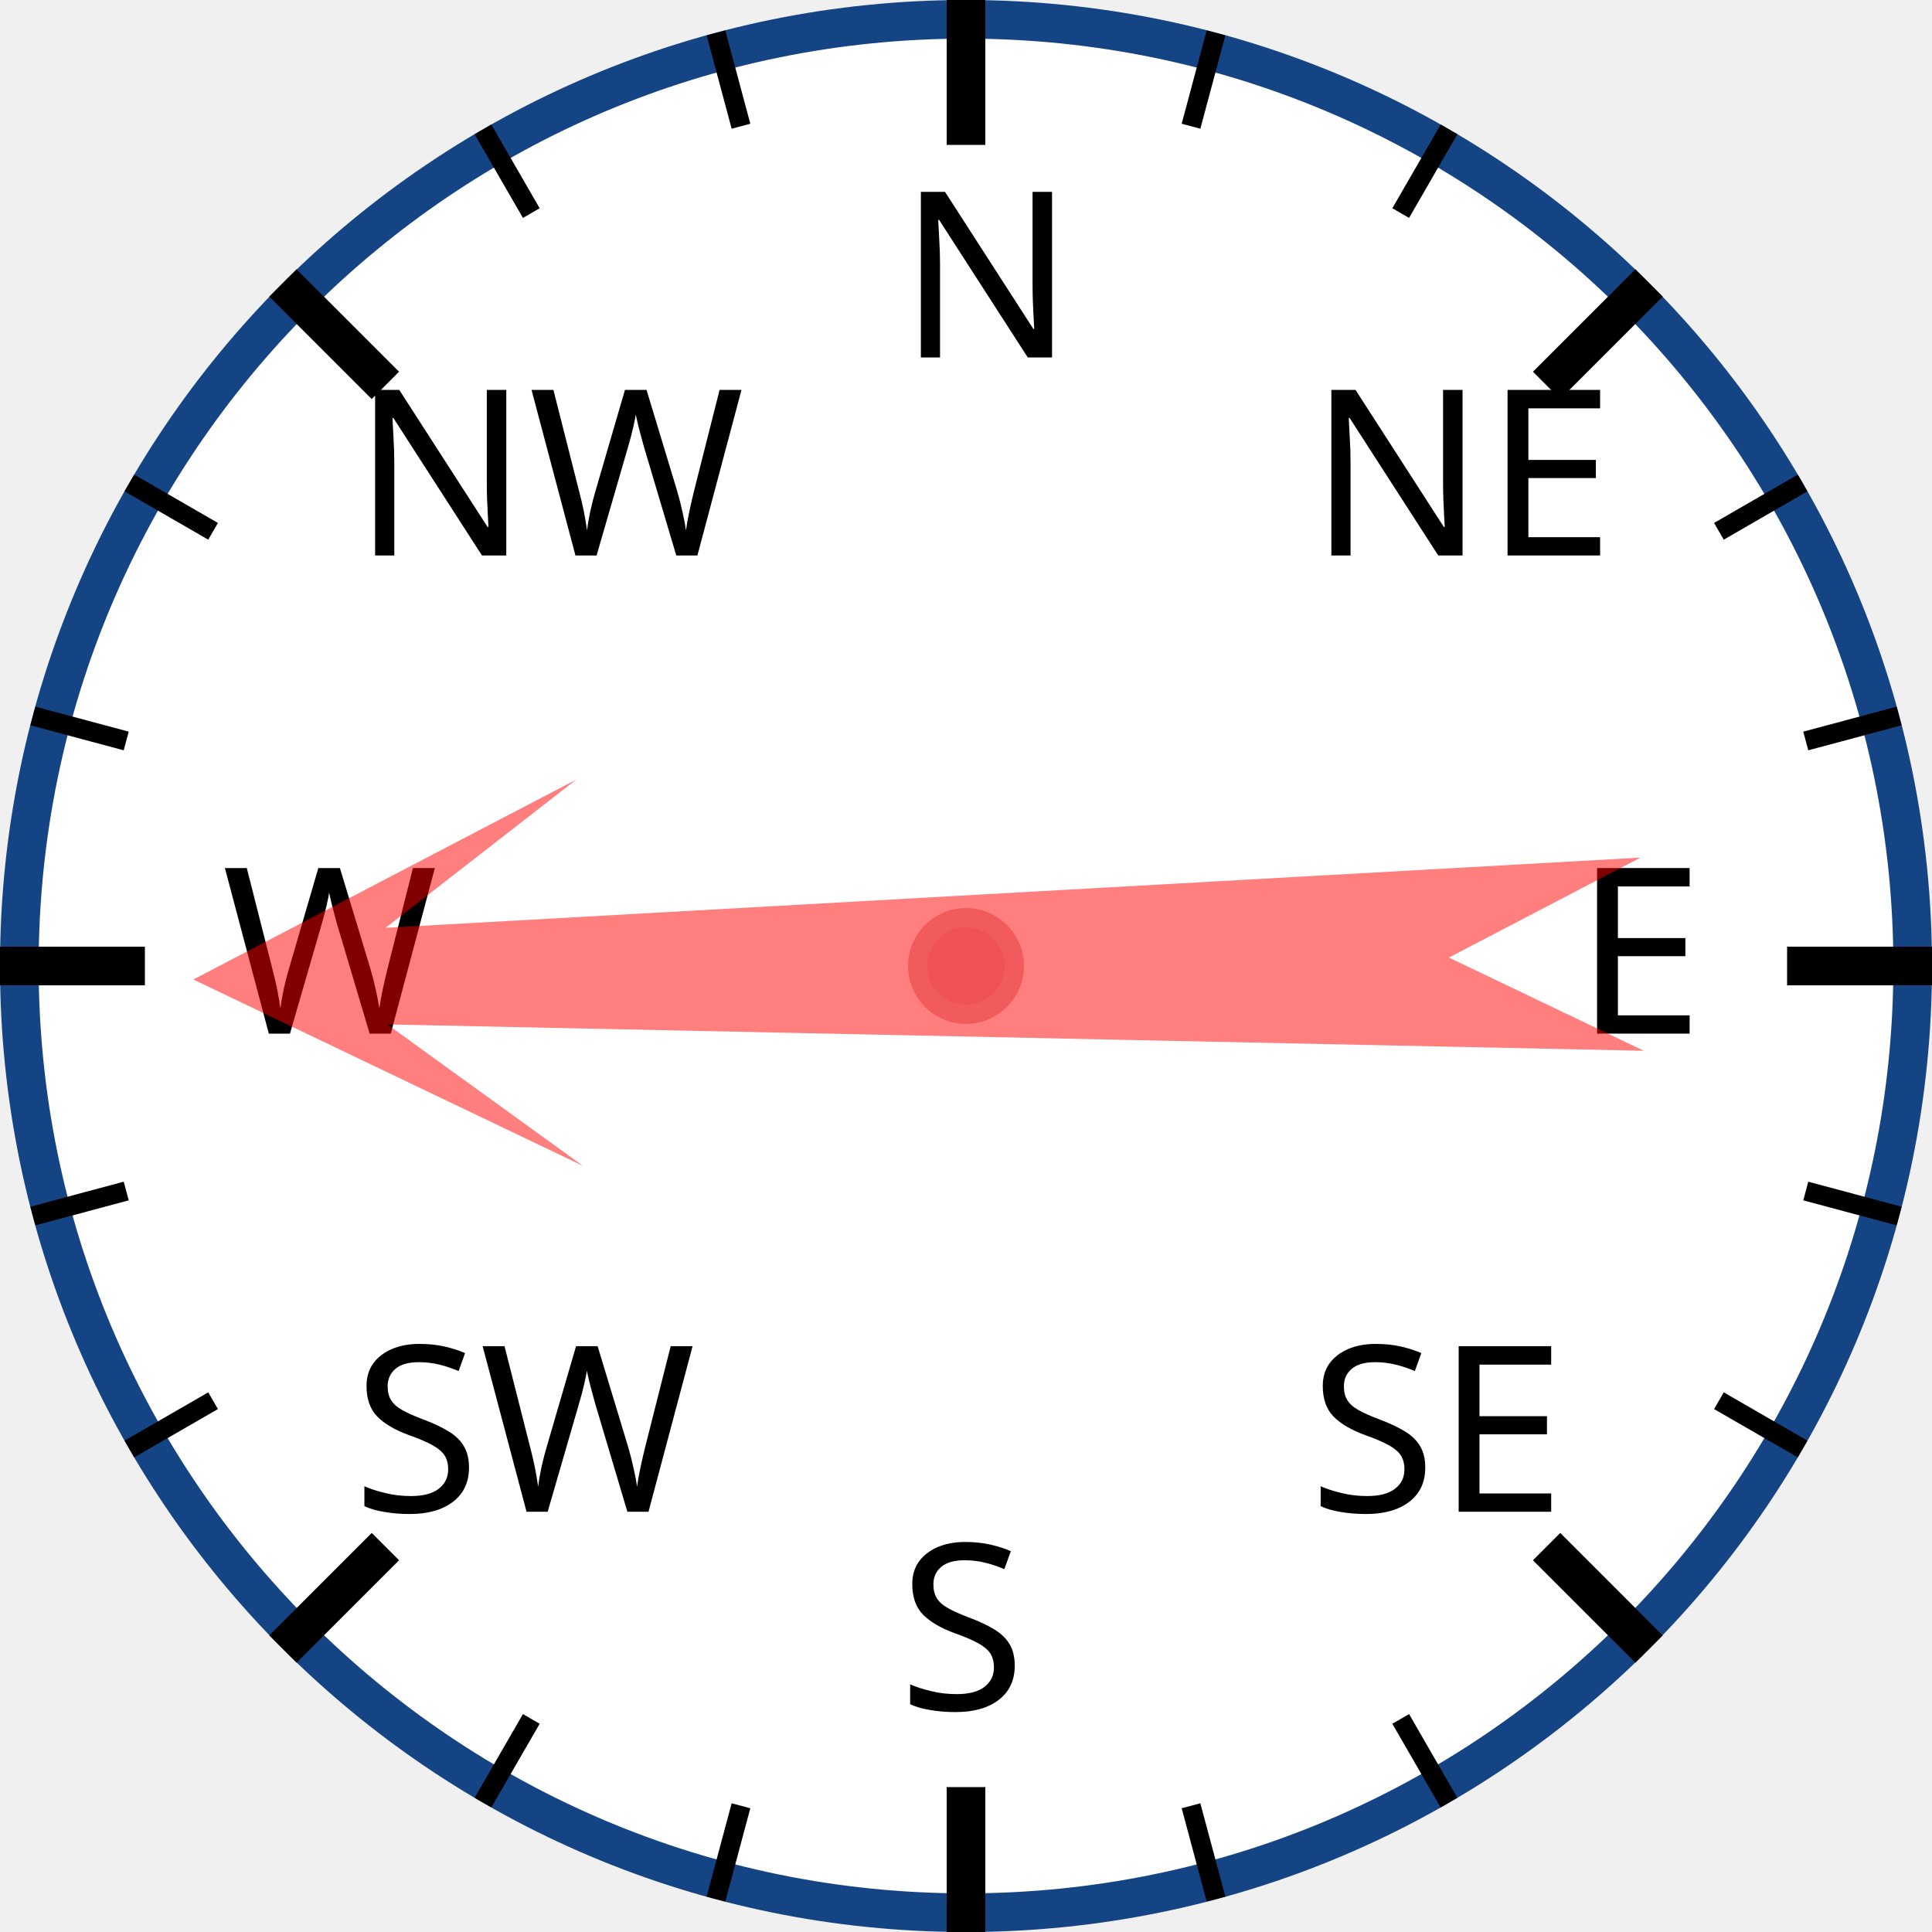
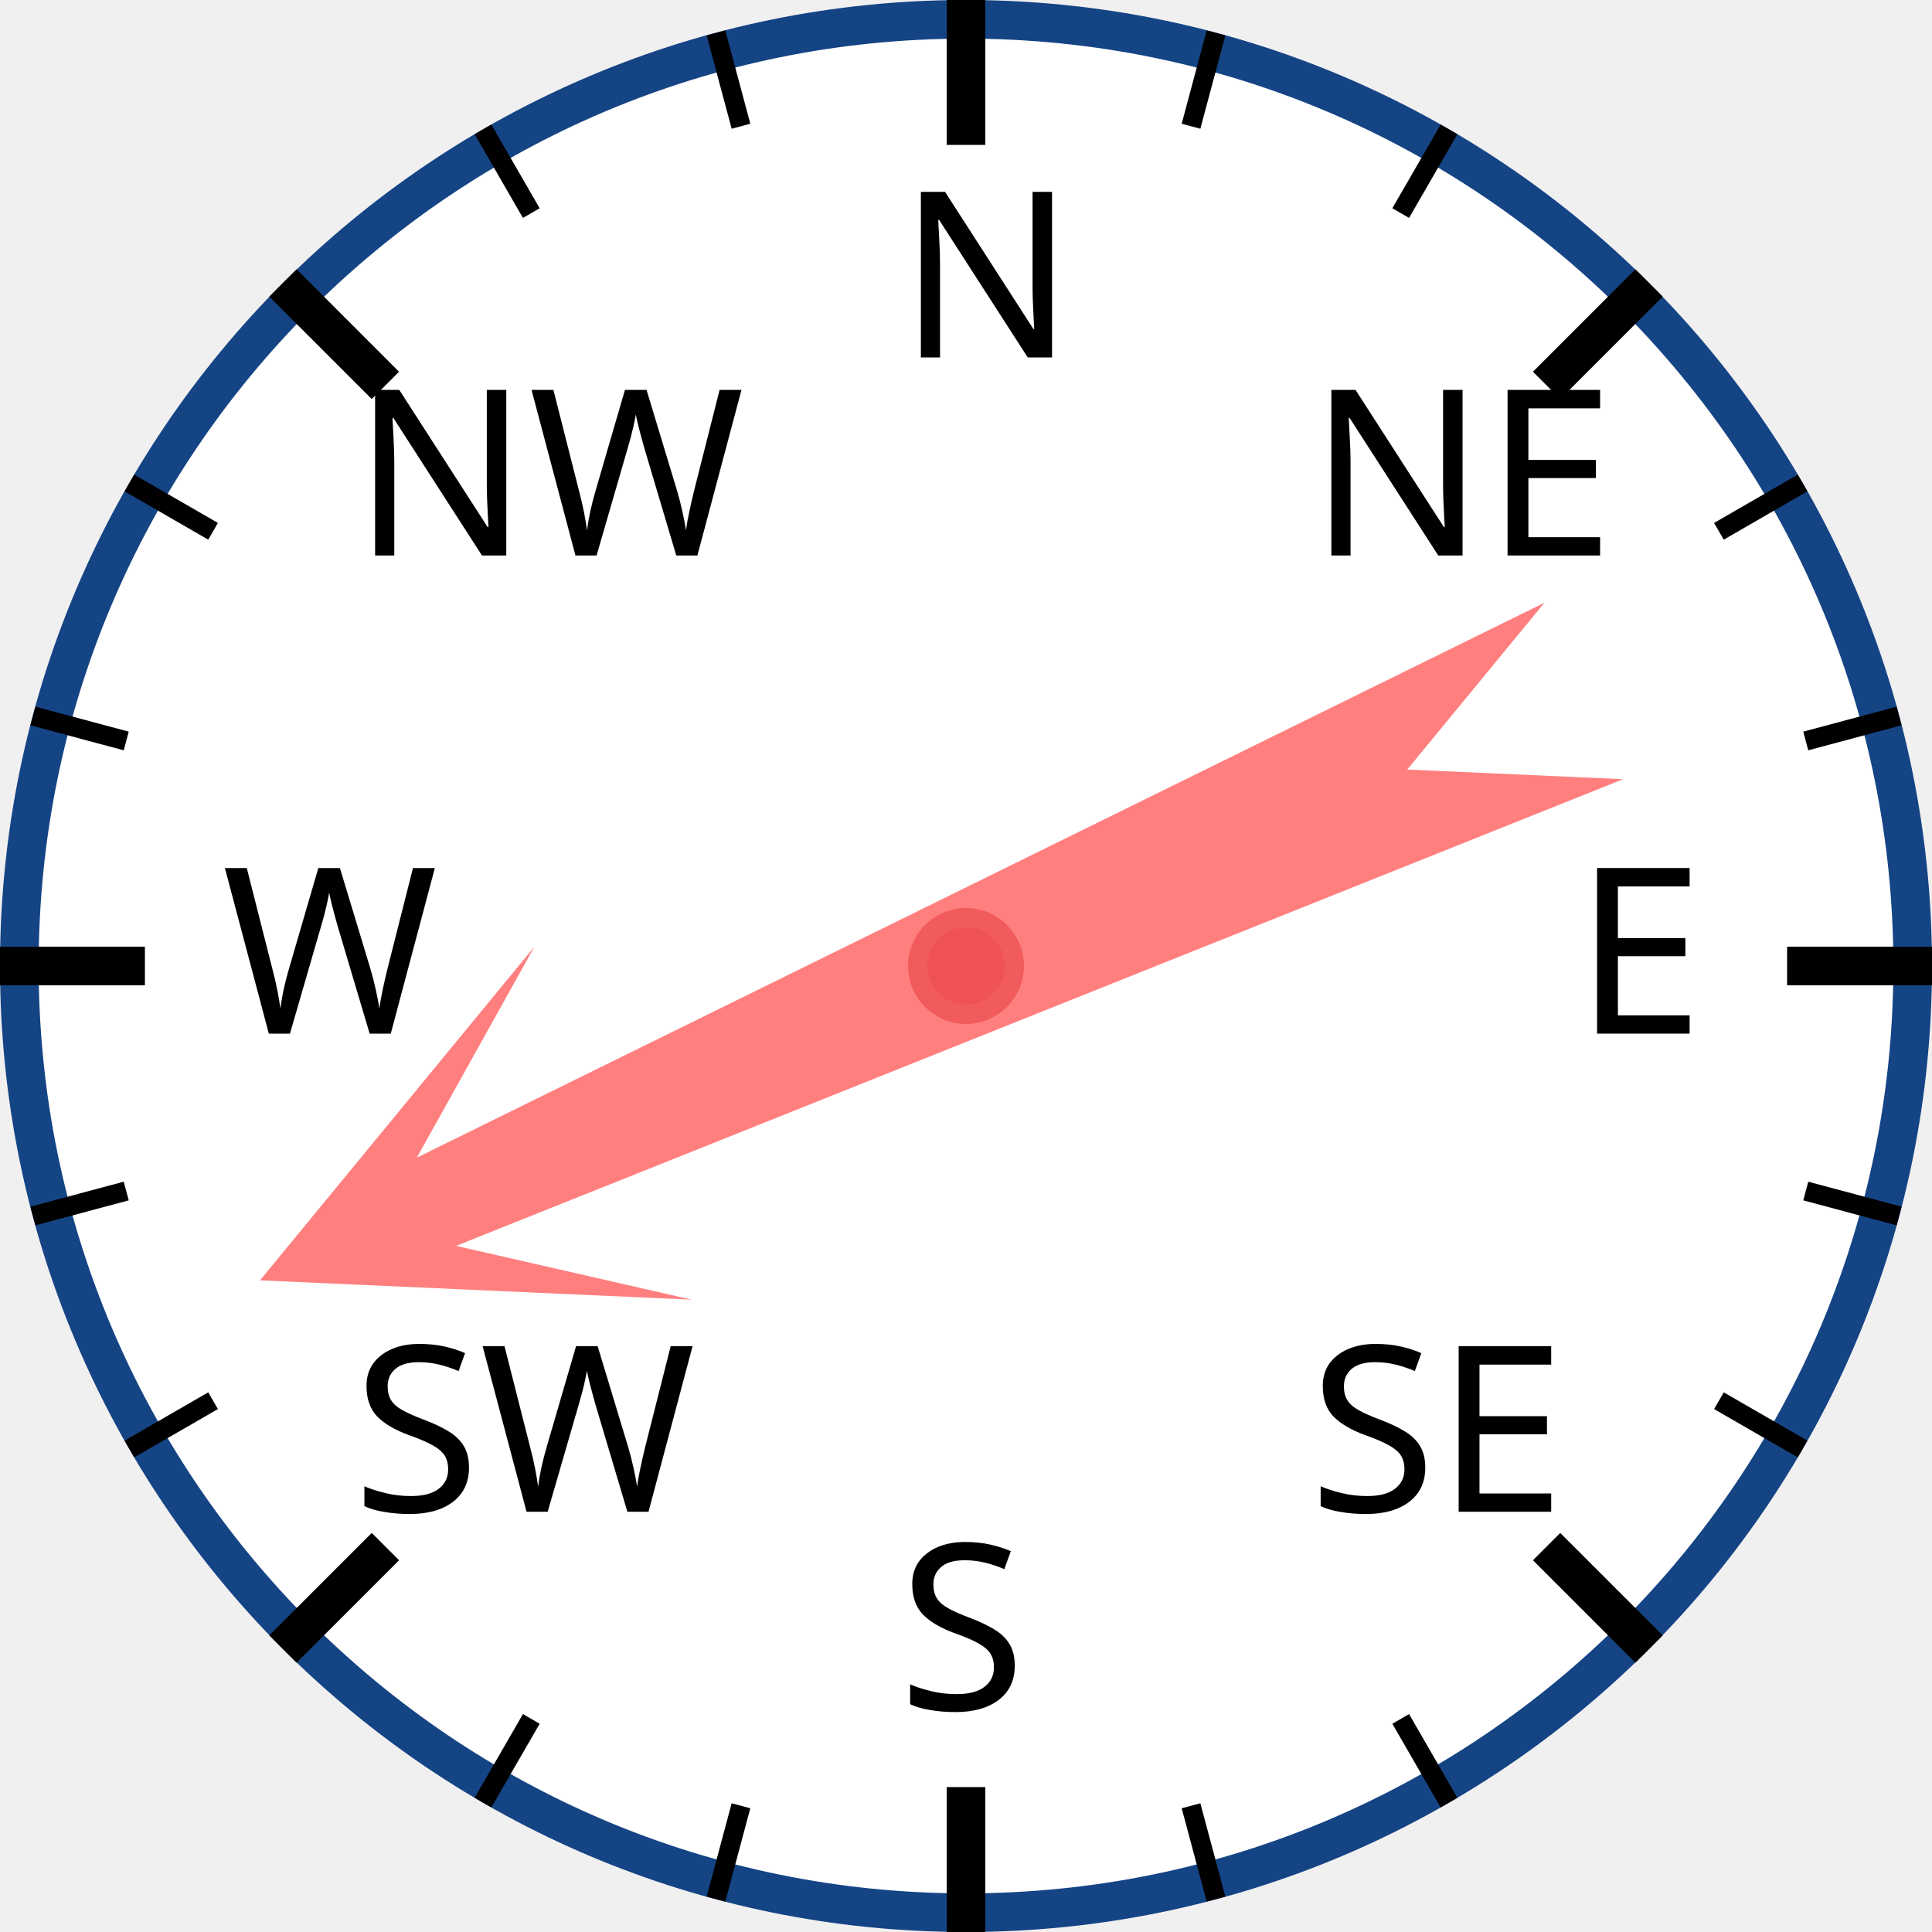
<svg xmlns="http://www.w3.org/2000/svg" width="120px" height="120px" viewBox="0 0 200 200">
  <circle cx="100" cy="100" r="98" style="fill: white; stroke: #154485; stroke-width: 4;" />
  <text x="93.0" y="37.0" style="font-family: sans-serif; font-size: 18pt;">N</text>
  <line x1="100.0" y1="0.0" x2="100.0" y2="15.0" style="stroke: black; stroke-width: 4;" />
  <line x1="74.118" y1="3.407" x2="76.706" y2="13.067" style="stroke: black; stroke-width: 2;" />
  <line x1="50" y1="13.397" x2="55" y2="22.058" style="stroke: black; stroke-width: 2;" />
  <text x="36.503" y="57.503" style="font-family: sans-serif; font-size: 18pt;">NW</text>
  <line x1="29.289" y1="29.289" x2="39.896" y2="39.896" style="stroke: black; stroke-width: 4;" />
  <line x1="13.397" y1="50" x2="22.058" y2="55" style="stroke: black; stroke-width: 2;" />
  <line x1="3.407" y1="74.118" x2="13.067" y2="76.706" style="stroke: black; stroke-width: 2;" />
  <text x="23.0" y="107.0" style="font-family: sans-serif; font-size: 18pt;">W</text>
  <line x1="0.0" y1="100.0" x2="15.0" y2="100.0" style="stroke: black; stroke-width: 4;" />
  <line x1="3.407" y1="125.882" x2="13.067" y2="123.294" style="stroke: black; stroke-width: 2;" />
  <line x1="13.397" y1="150" x2="22.058" y2="145" style="stroke: black; stroke-width: 2;" />
  <text x="36.503" y="156.497" style="font-family: sans-serif; font-size: 18pt;">SW</text>
  <line x1="29.289" y1="170.711" x2="39.896" y2="160.104" style="stroke: black; stroke-width: 4;" />
  <line x1="50" y1="186.603" x2="55" y2="177.942" style="stroke: black; stroke-width: 2;" />
  <line x1="74.118" y1="196.593" x2="76.706" y2="186.933" style="stroke: black; stroke-width: 2;" />
  <text x="93" y="177.0" style="font-family: sans-serif; font-size: 18pt;">S</text>
  <line x1="100" y1="200.0" x2="100" y2="185.0" style="stroke: black; stroke-width: 4;" />
  <line x1="125.882" y1="196.593" x2="123.294" y2="186.933" style="stroke: black; stroke-width: 2;" />
  <line x1="150.0" y1="186.603" x2="145.0" y2="177.942" style="stroke: black; stroke-width: 2;" />
  <text x="135.497" y="156.497" style="font-family: sans-serif; font-size: 18pt;">SE</text>
  <line x1="170.711" y1="170.711" x2="160.104" y2="160.104" style="stroke: black; stroke-width: 4;" />
  <line x1="186.603" y1="150" x2="177.942" y2="145" style="stroke: black; stroke-width: 2;" />
  <line x1="196.593" y1="125.882" x2="186.933" y2="123.294" style="stroke: black; stroke-width: 2;" />
  <text x="163.0" y="107" style="font-family: sans-serif; font-size: 18pt;">E</text>
  <line x1="200.0" y1="100" x2="185.0" y2="100" style="stroke: black; stroke-width: 4;" />
  <line x1="196.593" y1="74.118" x2="186.933" y2="76.706" style="stroke: black; stroke-width: 2;" />
  <line x1="186.603" y1="50" x2="177.942" y2="55" style="stroke: black; stroke-width: 2;" />
  <text x="135.497" y="57.503" style="font-family: sans-serif; font-size: 18pt;">NE</text>
  <line x1="170.711" y1="29.289" x2="160.104" y2="39.896" style="stroke: black; stroke-width: 4;" />
  <line x1="150" y1="13.397" x2="145" y2="22.058" style="stroke: black; stroke-width: 2;" />
  <line x1="125.882" y1="3.407" x2="123.294" y2="13.067" style="stroke: black; stroke-width: 2;" />
-   <polygon points="100 20 120 60 105 40 110 170 100 150 90 170 95 40 80 60" style="fill: red; fill-opacity: 0.5;" transform="rotate(269,100,100)" />
+   <polygon points="100 20 120 60 105 40 110 170 100 150 90 170 95 40 80 60" style="fill: red; fill-opacity: 0.5;" transform="rotate(246,100,100)" />
  <circle cx="100" cy="100" r="5" style="fill: #EE5252; stroke: #F25B5B; stroke-width: 2;" />
</svg>
